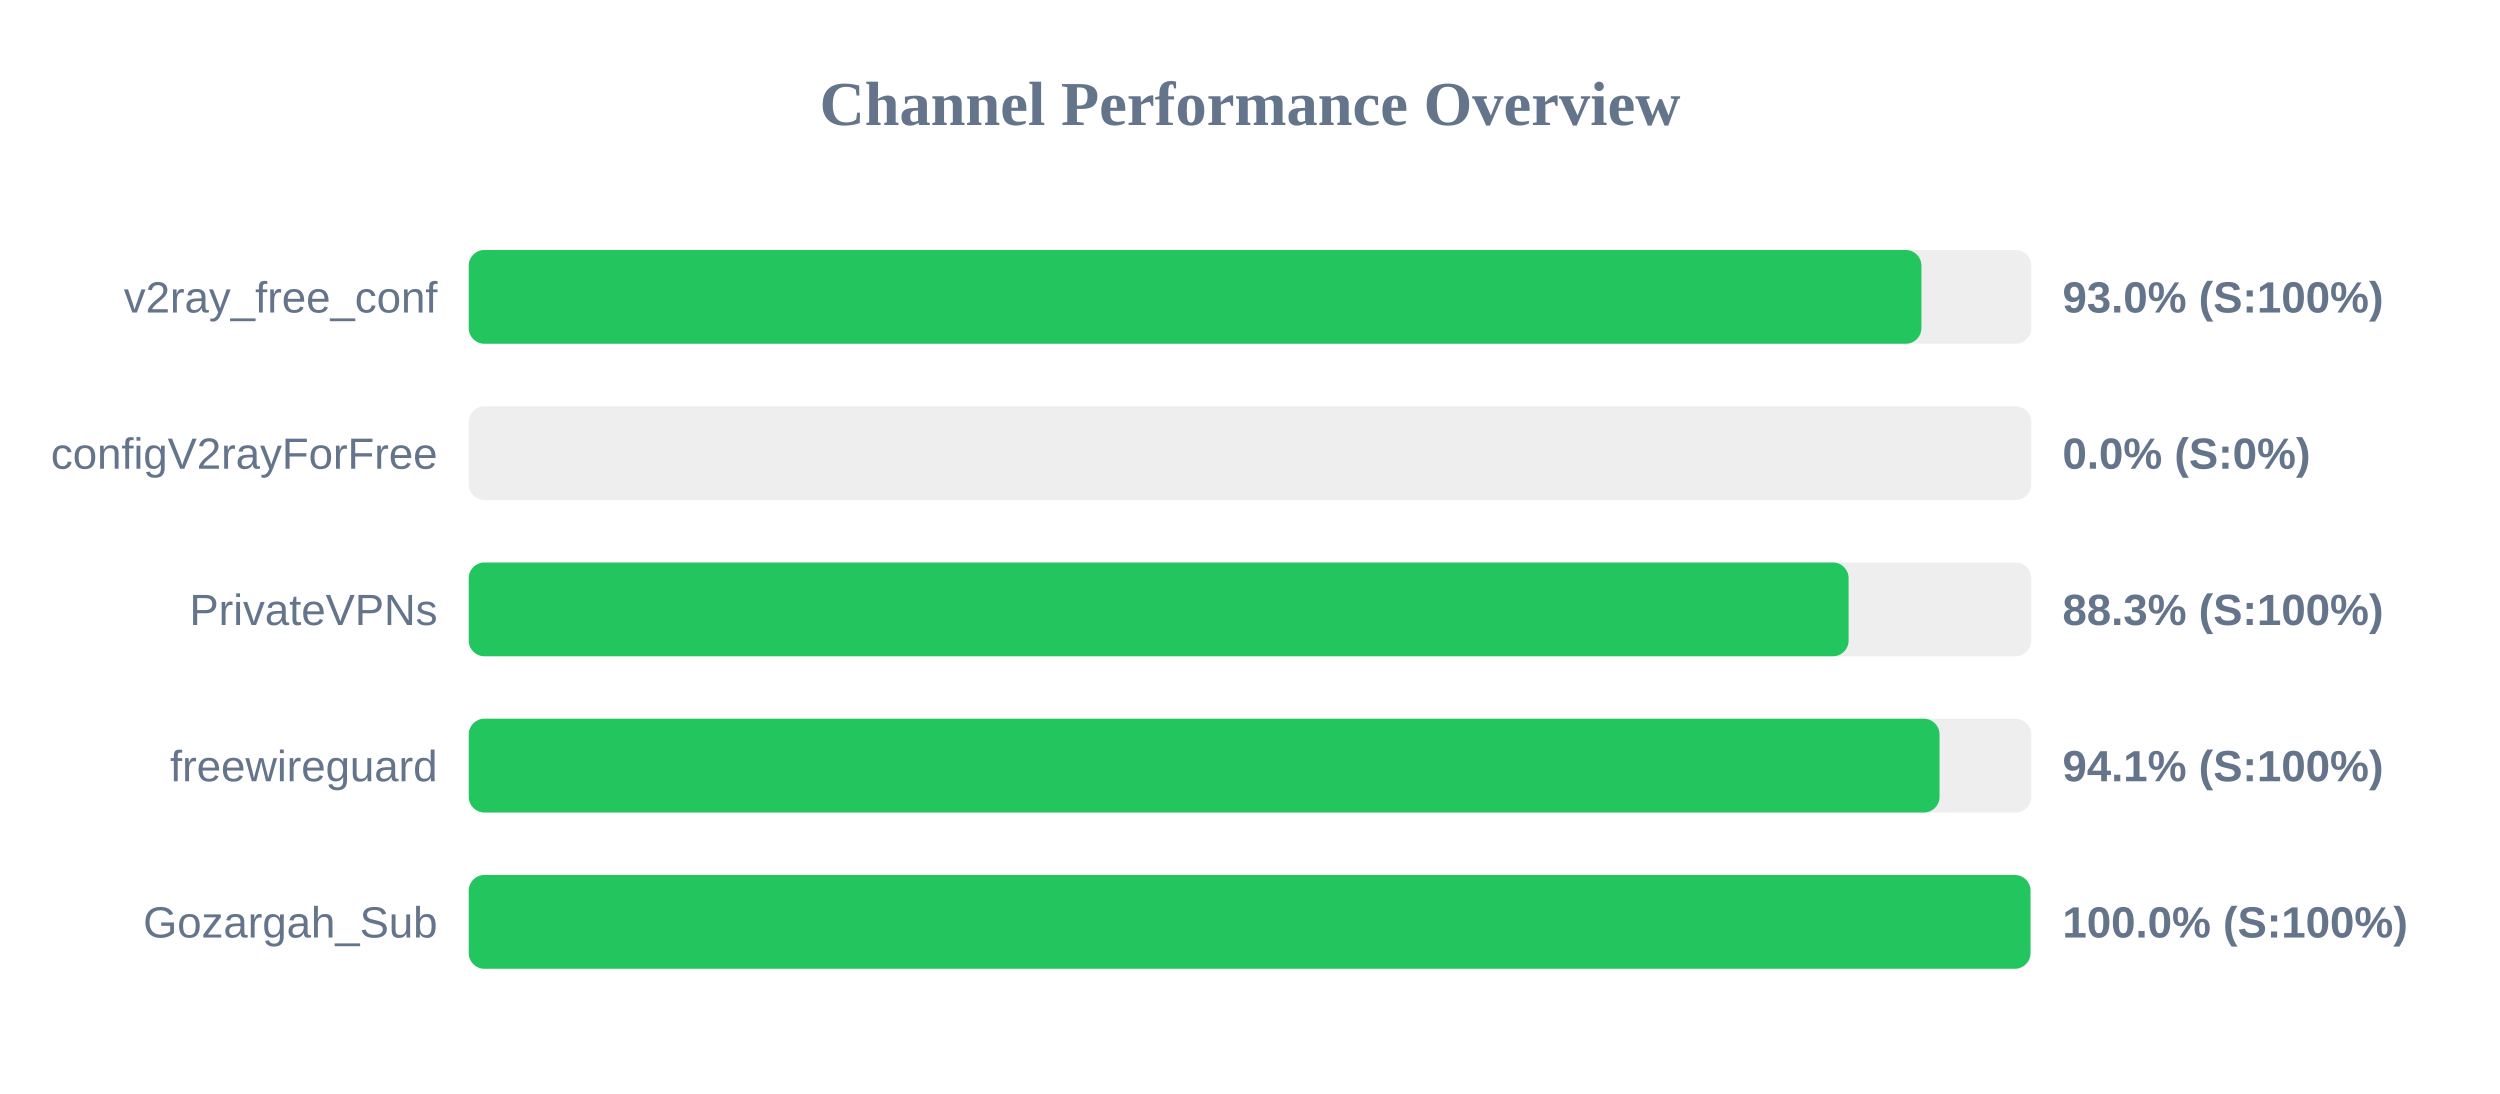
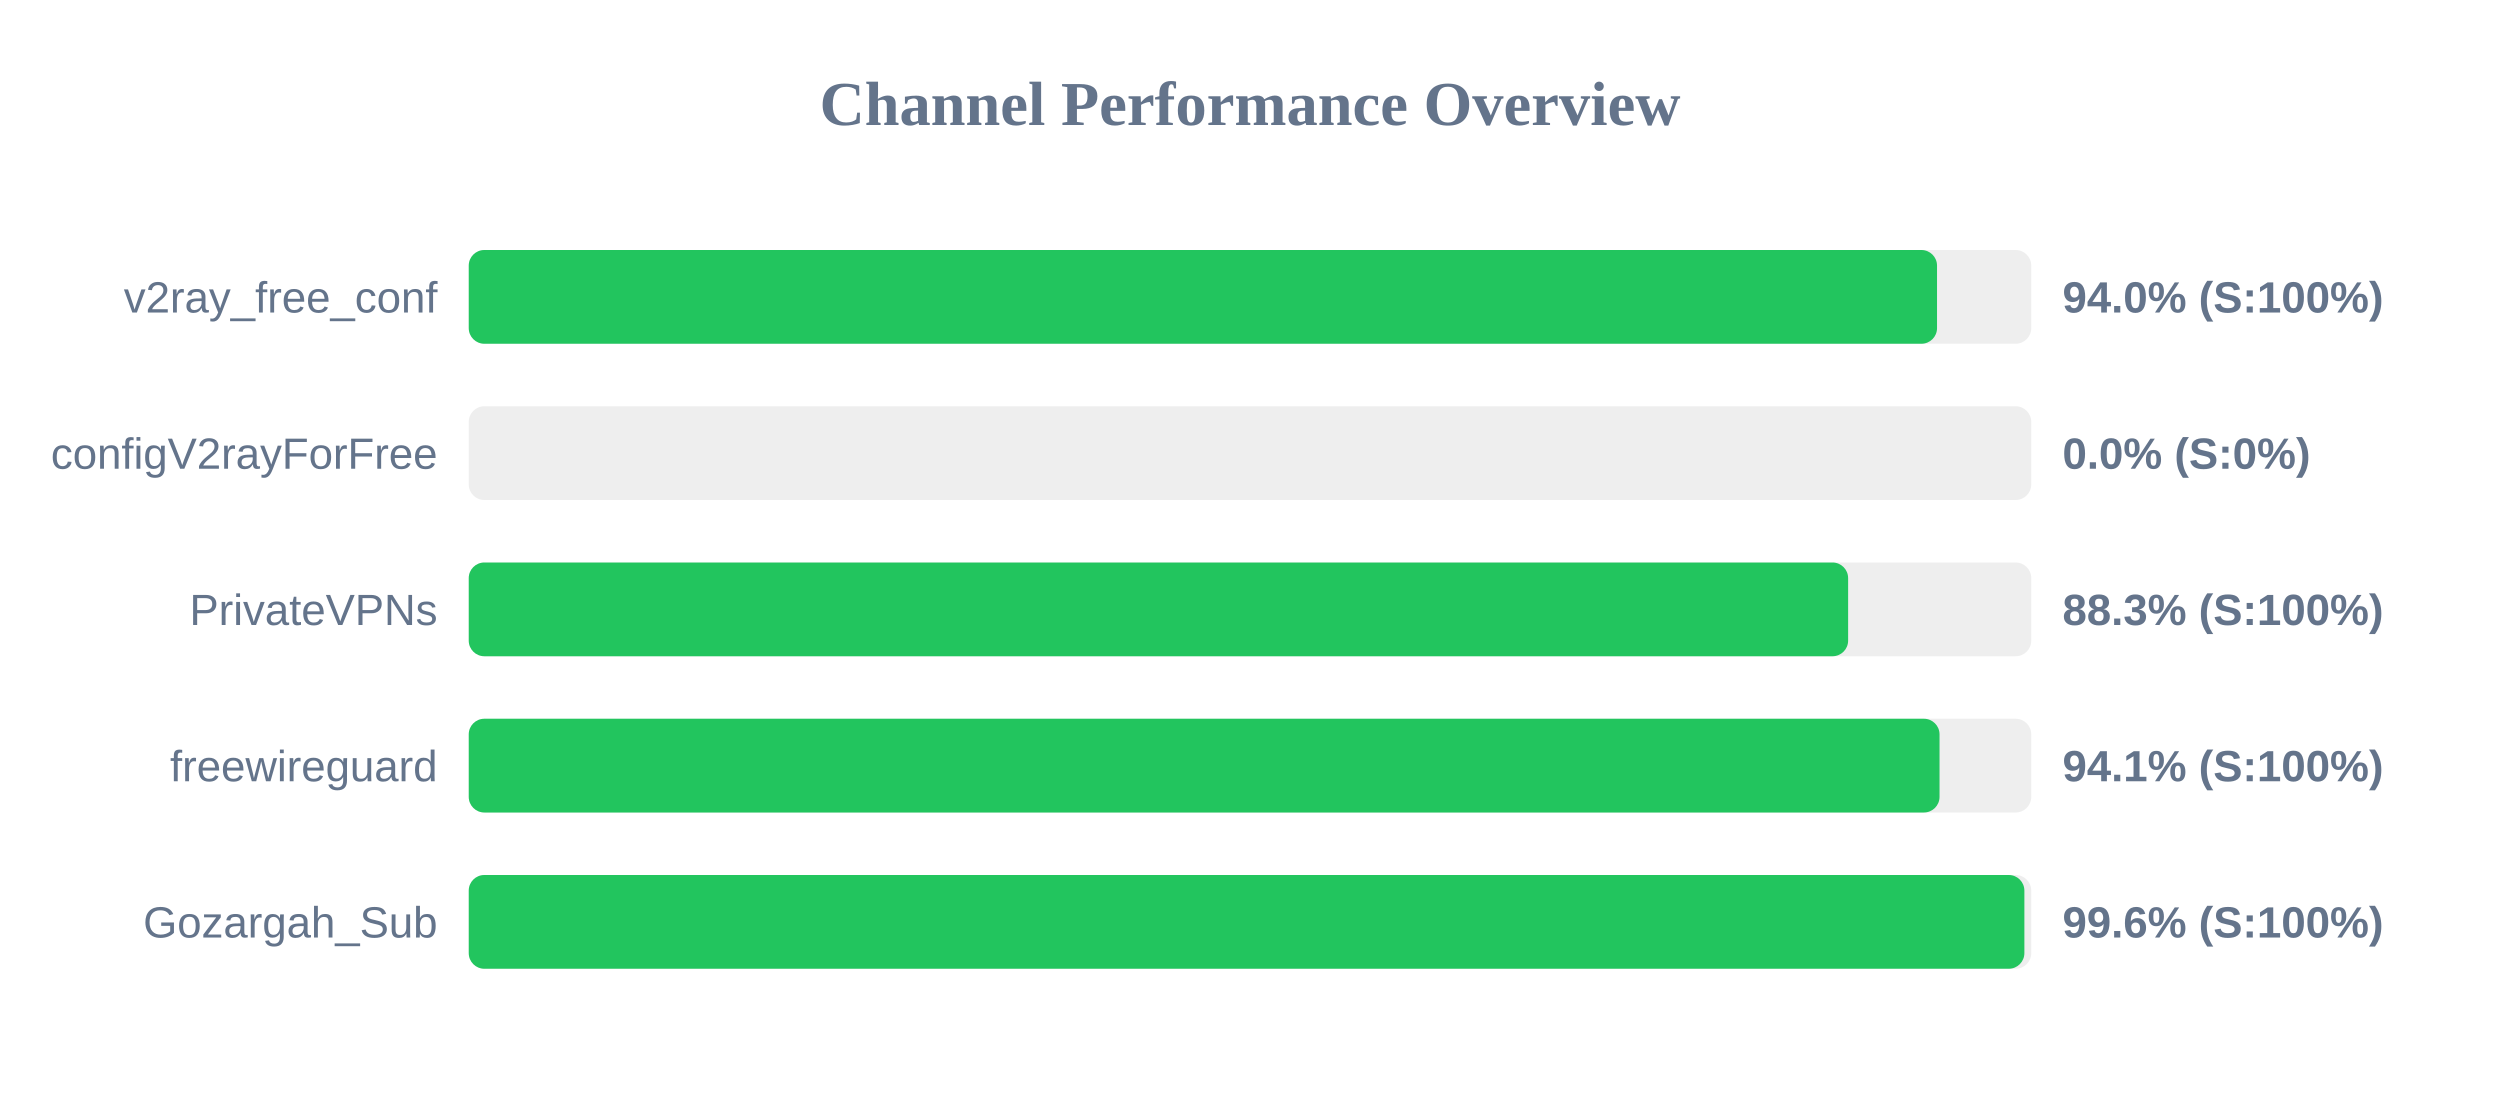
<svg xmlns="http://www.w3.org/2000/svg" width="800" height="350" version="1.1">
  <style>
        .row { font: 14px Arial; fill: #64748b; }
        .score { font: bold 14px Arial; fill: #64748b; }
    </style>
  <text x="400" y="40" text-anchor="middle" font-size="20px" font-weight="bold" fill="#64748b">Channel Performance Overview</text>
  <rect x="150" y="80" width="500" height="30" fill="#eee" rx="5" />
-   <rect x="150" y="80" width="464.85" height="30" fill="#22c55e" rx="5" />
+   <rect x="150" y="80" width="469.85" height="30" fill="#22c55e" rx="5" />
  <text x="140" y="100" text-anchor="end" class="row">v2ray_free_conf</text>
-   <text x="660" y="100" text-anchor="start" class="score">93.0% (S:100%)</text>
+   <text x="660" y="100" text-anchor="start" class="score">94.0% (S:100%)</text>
  <rect x="150" y="130" width="500" height="30" fill="#eee" rx="5" />
  <rect x="150" y="130" width="0.0" height="30" fill="#ef4444" rx="5" />
  <text x="140" y="150" text-anchor="end" class="row">configV2rayForFree</text>
  <text x="660" y="150" text-anchor="start" class="score">0.0% (S:0%)</text>
  <rect x="150" y="180" width="500" height="30" fill="#eee" rx="5" />
-   <rect x="150" y="180" width="441.55" height="30" fill="#22c55e" rx="5" />
+   <rect x="150" y="180" width="441.4" height="30" fill="#22c55e" rx="5" />
  <text x="140" y="200" text-anchor="end" class="row">PrivateVPNs</text>
  <text x="660" y="200" text-anchor="start" class="score">88.3% (S:100%)</text>
  <rect x="150" y="230" width="500" height="30" fill="#eee" rx="5" />
  <rect x="150" y="230" width="470.65" height="30" fill="#22c55e" rx="5" />
  <text x="140" y="250" text-anchor="end" class="row">freewireguard</text>
  <text x="660" y="250" text-anchor="start" class="score">94.1% (S:100%)</text>
  <rect x="150" y="280" width="500" height="30" fill="#eee" rx="5" />
-   <rect x="150" y="280" width="499.75" height="30" fill="#22c55e" rx="5" />
+   <rect x="150" y="280" width="497.8" height="30" fill="#22c55e" rx="5" />
  <text x="140" y="300" text-anchor="end" class="row">Gozargah_Sub</text>
-   <text x="660" y="300" text-anchor="start" class="score">100.0% (S:100%)</text>
+   <text x="660" y="300" text-anchor="start" class="score">99.6% (S:100%)</text>
</svg>
